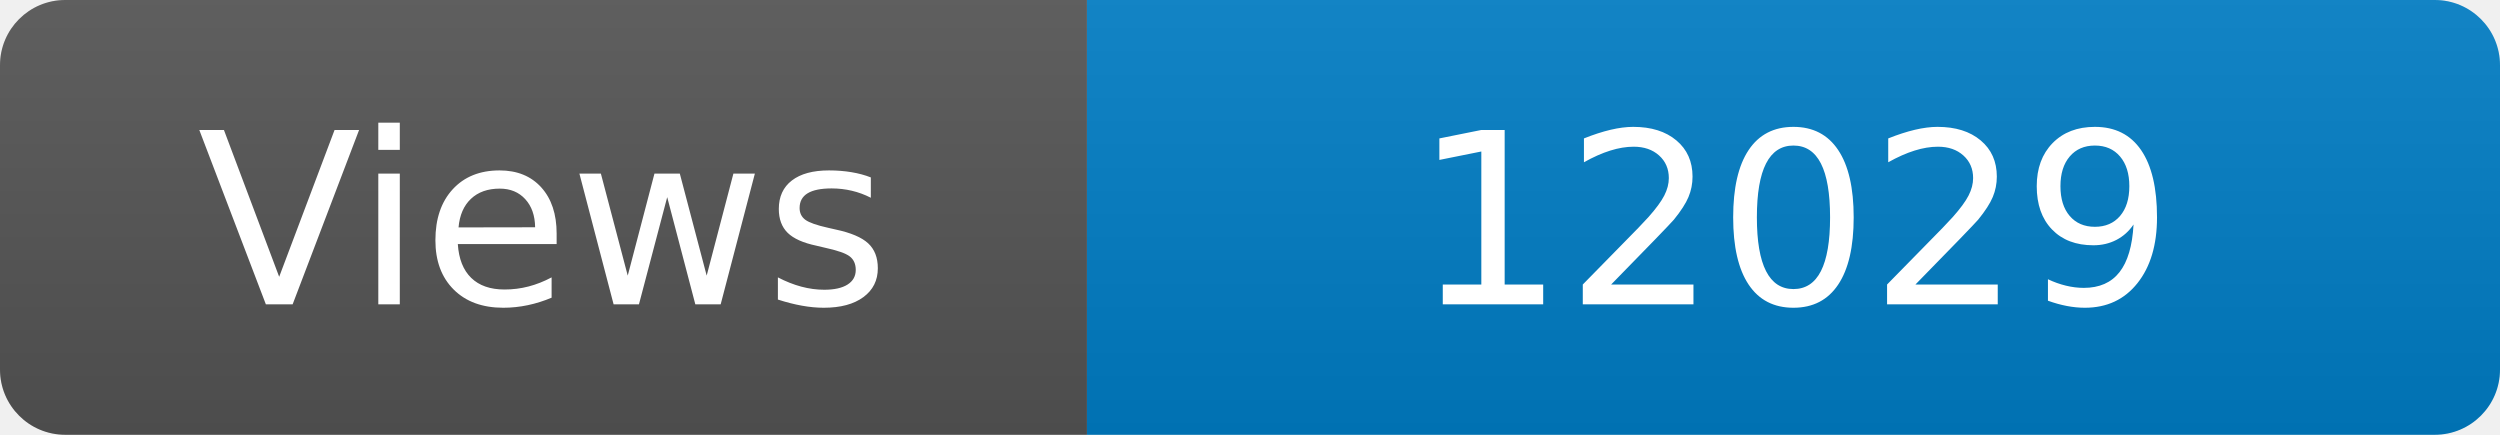
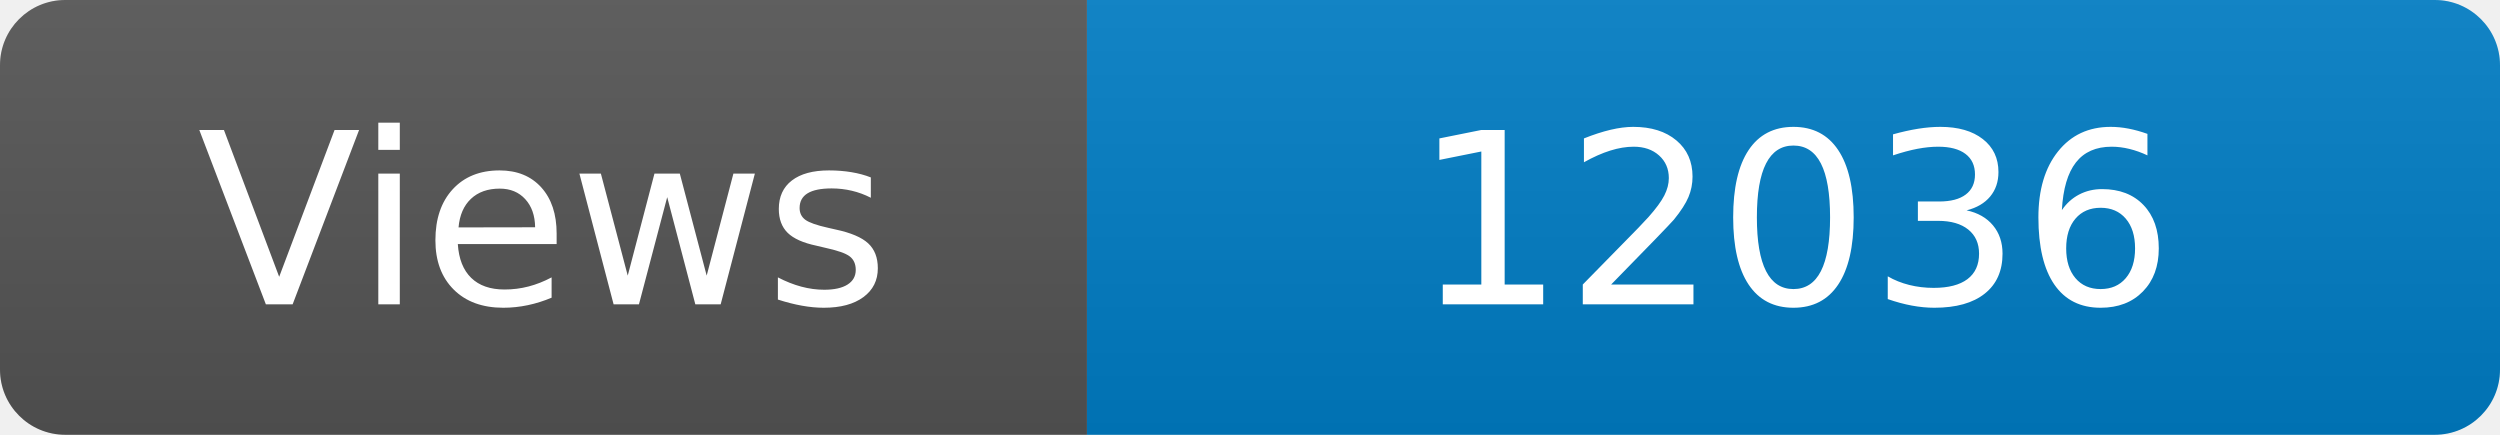
<svg xmlns="http://www.w3.org/2000/svg" width="115" height="20" role="img" aria-label="Maintained?: yes">
  <linearGradient id="s" x2="0" y2="100%">
    <stop offset="0" stop-color="#bbb" stop-opacity=".1" />
    <stop offset="1" stop-opacity=".1" />
  </linearGradient>
  <clipPath id="r">
    <rect width="115" height="20" rx="3" fill="#fff" />
  </clipPath>
  <g clip-path="url(#r)">
    <rect width="50" height="20" fill="#555" />
    <rect x="50" width="160" height="20" fill="#007ec6" />
    <rect width="115" height="20" fill="url(#s)" />
  </g>
  <g fill="#fff" text-anchor="middle" font-family="Verdana,Geneva,DejaVu Sans,sans-serif" font-size="110">
    <text x="250" y="140" transform="scale(.1)" fill="#fff">Views</text>
-     <text x="825" y="140" transform="scale(.1)" fill="#fff">12029</text>
+     <text x="825" y="140" transform="scale(.1)" fill="#fff">12036</text>
  </g>
</svg>
